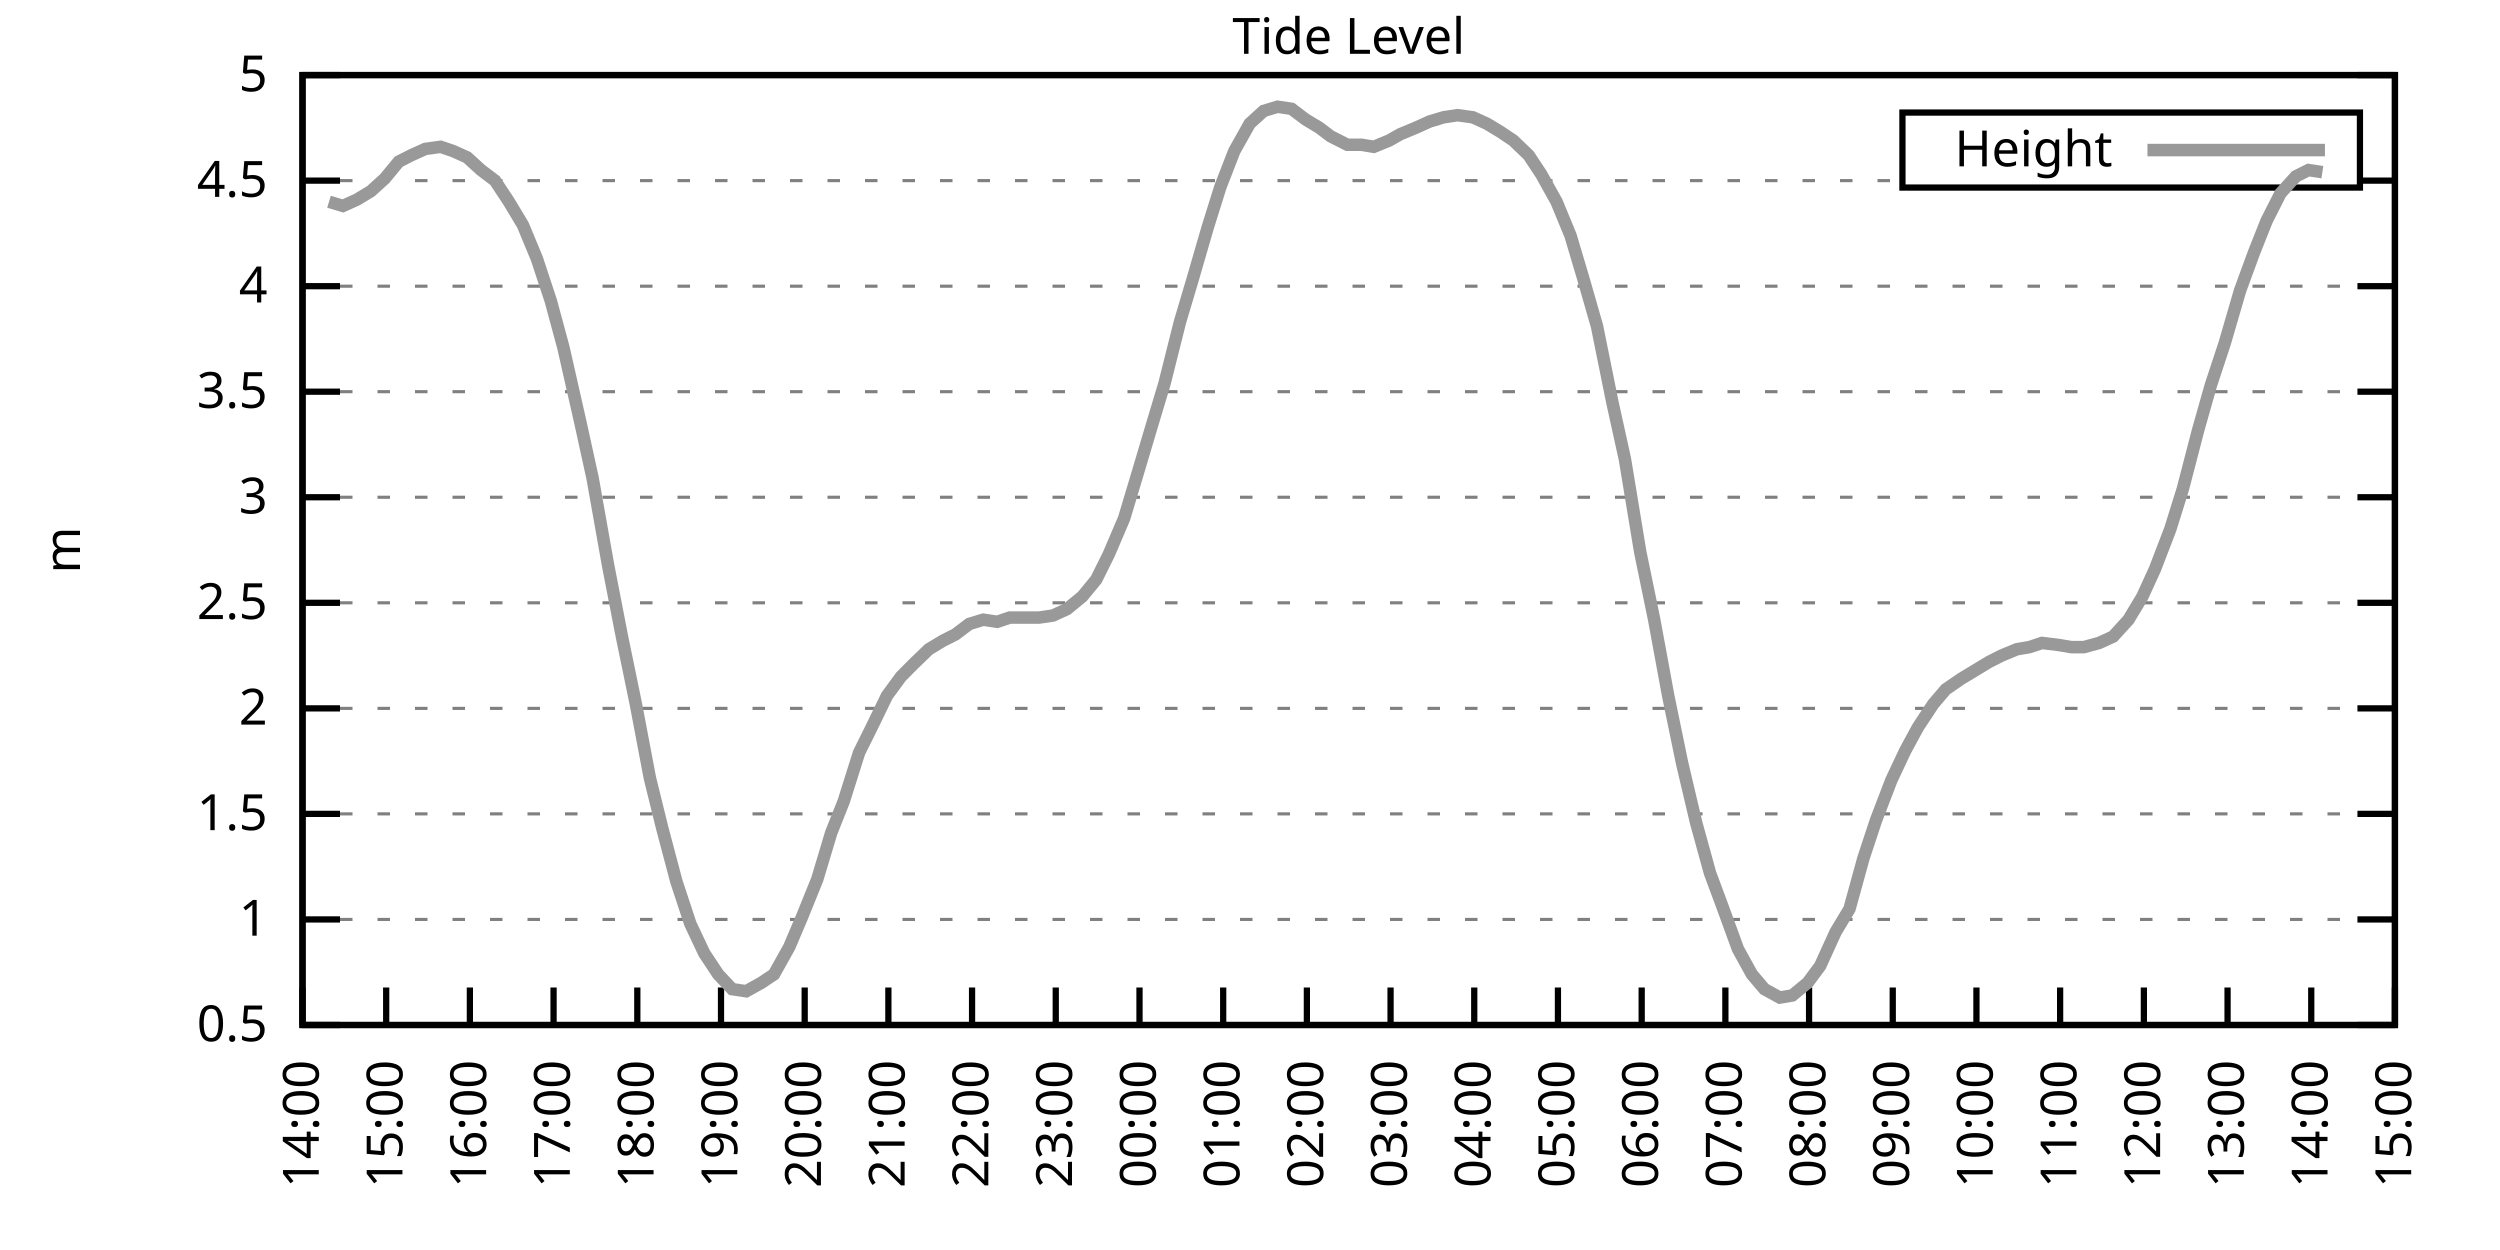
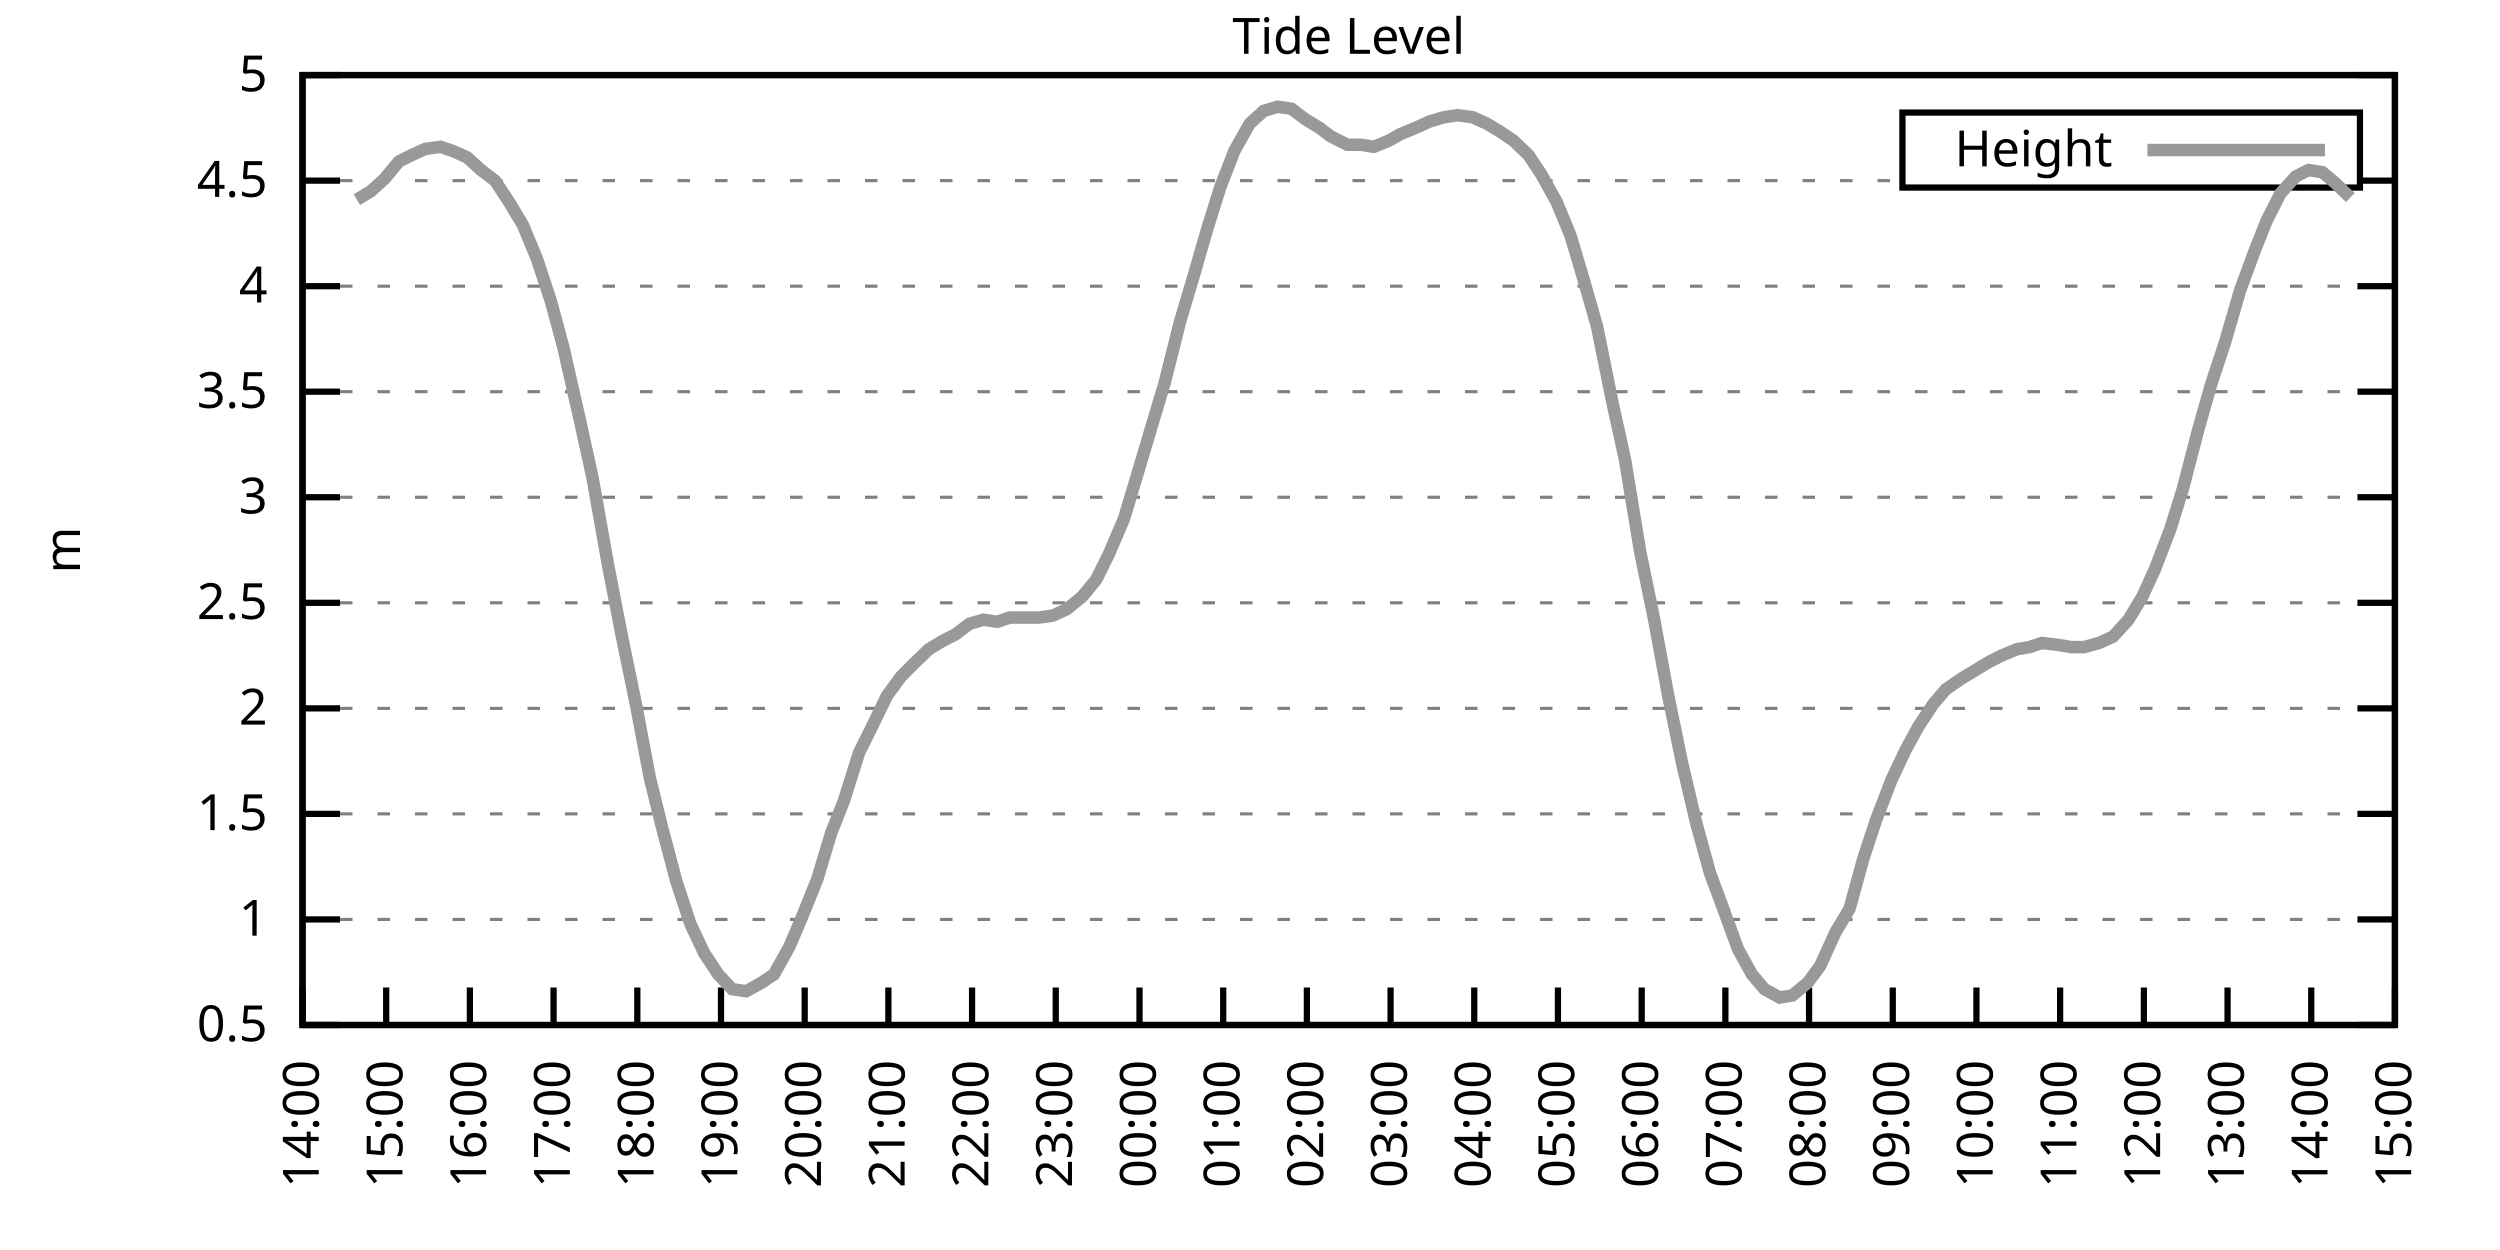
<svg xmlns="http://www.w3.org/2000/svg" xmlns:xlink="http://www.w3.org/1999/xlink" width="400" height="200" viewBox="0 0 400 200">
  <g id="gnuplot_canvas">
    <rect x="0" y="0" width="400" height="200" fill="none" />
    <defs>
      <circle id="gpDot" r="0.5" stroke-width="0.5" stroke="currentColor" />
      <path id="gpPt0" stroke-width="0.333" stroke="currentColor" d="M-1,0 h2 M0,-1 v2" />
      <path id="gpPt1" stroke-width="0.333" stroke="currentColor" d="M-1,-1 L1,1 M1,-1 L-1,1" />
      <path id="gpPt2" stroke-width="0.333" stroke="currentColor" d="M-1,0 L1,0 M0,-1 L0,1 M-1,-1 L1,1 M-1,1 L1,-1" />
      <rect id="gpPt3" stroke-width="0.333" stroke="currentColor" x="-1" y="-1" width="2" height="2" />
      <rect id="gpPt4" stroke-width="0.333" stroke="currentColor" fill="currentColor" x="-1" y="-1" width="2" height="2" />
      <circle id="gpPt5" stroke-width="0.333" stroke="currentColor" cx="0" cy="0" r="1" />
      <use xlink:href="#gpPt5" id="gpPt6" fill="currentColor" stroke="none" />
      <path id="gpPt7" stroke-width="0.333" stroke="currentColor" d="M0,-1.33 L-1.33,0.67 L1.33,0.67 z" />
      <use xlink:href="#gpPt7" id="gpPt8" fill="currentColor" stroke="none" />
      <use xlink:href="#gpPt7" id="gpPt9" stroke="currentColor" transform="rotate(180)" />
      <use xlink:href="#gpPt9" id="gpPt10" fill="currentColor" stroke="none" />
      <use xlink:href="#gpPt3" id="gpPt11" stroke="currentColor" transform="rotate(45)" />
      <use xlink:href="#gpPt11" id="gpPt12" fill="currentColor" stroke="none" />
      <path id="gpPt13" stroke-width="0.333" stroke="currentColor" d="M0,1.330 L1.265,0.411 L0.782,-1.067 L-0.782,-1.076 L-1.265,0.411 z" />
      <use xlink:href="#gpPt13" id="gpPt14" fill="currentColor" stroke="none" />
      <filter id="textbox" filterUnits="objectBoundingBox" x="0" y="0" height="1" width="1">
        <feFlood flood-color="white" flood-opacity="1" result="bgnd" />
        <feComposite in="SourceGraphic" in2="bgnd" operator="atop" />
      </filter>
      <filter id="greybox" filterUnits="objectBoundingBox" x="0" y="0" height="1" width="1">
        <feFlood flood-color="lightgrey" flood-opacity="1" result="grey" />
        <feComposite in="SourceGraphic" in2="grey" operator="atop" />
      </filter>
    </defs>
    <g fill="none" color="white" stroke="currentColor" stroke-width="1.00" stroke-linecap="butt" stroke-linejoin="miter">
</g>
    <g fill="none" color="black" stroke="currentColor" stroke-width="1.00" stroke-linecap="butt" stroke-linejoin="miter">
      <g stroke="none" shape-rendering="crispEdges">
        <polygon fill="rgb(255, 255, 255)" points="48.40,164.00 383.18,164.00 383.18,12.02 48.40,12.02 " />
      </g>
    </g>
    <g fill="none" color="black" stroke="currentColor" stroke-width="1.00" stroke-linecap="butt" stroke-linejoin="miter">
</g>
    <g fill="none" color="black" stroke="black" stroke-width="0.50" stroke-linecap="butt" stroke-linejoin="miter">
</g>
    <g fill="none" color="gray" stroke="currentColor" stroke-width="0.50" stroke-linecap="butt" stroke-linejoin="miter">
      <path stroke="gray" stroke-dasharray="2,4" class="gridline" d="M48.40,164.00 L383.19,164.00  " />
    </g>
    <g fill="none" color="gray" stroke="gray" stroke-width="1.00" stroke-linecap="butt" stroke-linejoin="miter">
</g>
    <g fill="none" color="black" stroke="currentColor" stroke-width="1.00" stroke-linecap="butt" stroke-linejoin="miter">
      <path stroke="black" d="M48.40,164.00 L54.40,164.00 M383.19,164.00 L377.19,164.00  " />
      <g transform="translate(42.80,166.60)" stroke="none" fill="black" font-family="Sans" font-size="8.00" text-anchor="end">
        <text>
          <tspan font-family="Sans"> 0.5</tspan>
        </text>
      </g>
    </g>
    <g fill="none" color="black" stroke="currentColor" stroke-width="1.00" stroke-linecap="butt" stroke-linejoin="miter">
</g>
    <g fill="none" color="black" stroke="black" stroke-width="0.50" stroke-linecap="butt" stroke-linejoin="miter">
</g>
    <g fill="none" color="gray" stroke="currentColor" stroke-width="0.50" stroke-linecap="butt" stroke-linejoin="miter">
      <path stroke="gray" stroke-dasharray="2,4" class="gridline" d="M48.40,147.11 L383.19,147.11  " />
    </g>
    <g fill="none" color="gray" stroke="gray" stroke-width="1.00" stroke-linecap="butt" stroke-linejoin="miter">
</g>
    <g fill="none" color="black" stroke="currentColor" stroke-width="1.00" stroke-linecap="butt" stroke-linejoin="miter">
      <path stroke="black" d="M48.40,147.11 L54.40,147.11 M383.19,147.11 L377.19,147.11  " />
      <g transform="translate(42.80,149.71)" stroke="none" fill="black" font-family="Sans" font-size="8.00" text-anchor="end">
        <text>
          <tspan font-family="Sans"> 1</tspan>
        </text>
      </g>
    </g>
    <g fill="none" color="black" stroke="currentColor" stroke-width="1.00" stroke-linecap="butt" stroke-linejoin="miter">
</g>
    <g fill="none" color="black" stroke="black" stroke-width="0.50" stroke-linecap="butt" stroke-linejoin="miter">
</g>
    <g fill="none" color="gray" stroke="currentColor" stroke-width="0.50" stroke-linecap="butt" stroke-linejoin="miter">
      <path stroke="gray" stroke-dasharray="2,4" class="gridline" d="M48.40,130.22 L383.19,130.22  " />
    </g>
    <g fill="none" color="gray" stroke="gray" stroke-width="1.00" stroke-linecap="butt" stroke-linejoin="miter">
</g>
    <g fill="none" color="black" stroke="currentColor" stroke-width="1.00" stroke-linecap="butt" stroke-linejoin="miter">
      <path stroke="black" d="M48.40,130.22 L54.40,130.22 M383.19,130.22 L377.19,130.22  " />
      <g transform="translate(42.80,132.82)" stroke="none" fill="black" font-family="Sans" font-size="8.00" text-anchor="end">
        <text>
          <tspan font-family="Sans"> 1.5</tspan>
        </text>
      </g>
    </g>
    <g fill="none" color="black" stroke="currentColor" stroke-width="1.00" stroke-linecap="butt" stroke-linejoin="miter">
</g>
    <g fill="none" color="black" stroke="black" stroke-width="0.50" stroke-linecap="butt" stroke-linejoin="miter">
</g>
    <g fill="none" color="gray" stroke="currentColor" stroke-width="0.50" stroke-linecap="butt" stroke-linejoin="miter">
      <path stroke="gray" stroke-dasharray="2,4" class="gridline" d="M48.40,113.34 L383.19,113.34  " />
    </g>
    <g fill="none" color="gray" stroke="gray" stroke-width="1.00" stroke-linecap="butt" stroke-linejoin="miter">
</g>
    <g fill="none" color="black" stroke="currentColor" stroke-width="1.00" stroke-linecap="butt" stroke-linejoin="miter">
      <path stroke="black" d="M48.40,113.34 L54.40,113.34 M383.19,113.34 L377.19,113.34  " />
      <g transform="translate(42.80,115.94)" stroke="none" fill="black" font-family="Sans" font-size="8.00" text-anchor="end">
        <text>
          <tspan font-family="Sans"> 2</tspan>
        </text>
      </g>
    </g>
    <g fill="none" color="black" stroke="currentColor" stroke-width="1.00" stroke-linecap="butt" stroke-linejoin="miter">
</g>
    <g fill="none" color="black" stroke="black" stroke-width="0.50" stroke-linecap="butt" stroke-linejoin="miter">
</g>
    <g fill="none" color="gray" stroke="currentColor" stroke-width="0.50" stroke-linecap="butt" stroke-linejoin="miter">
      <path stroke="gray" stroke-dasharray="2,4" class="gridline" d="M48.40,96.45 L383.19,96.45  " />
    </g>
    <g fill="none" color="gray" stroke="gray" stroke-width="1.00" stroke-linecap="butt" stroke-linejoin="miter">
</g>
    <g fill="none" color="black" stroke="currentColor" stroke-width="1.00" stroke-linecap="butt" stroke-linejoin="miter">
      <path stroke="black" d="M48.40,96.45 L54.40,96.45 M383.19,96.45 L377.19,96.45  " />
      <g transform="translate(42.80,99.05)" stroke="none" fill="black" font-family="Sans" font-size="8.00" text-anchor="end">
        <text>
          <tspan font-family="Sans"> 2.5</tspan>
        </text>
      </g>
    </g>
    <g fill="none" color="black" stroke="currentColor" stroke-width="1.00" stroke-linecap="butt" stroke-linejoin="miter">
</g>
    <g fill="none" color="black" stroke="black" stroke-width="0.50" stroke-linecap="butt" stroke-linejoin="miter">
</g>
    <g fill="none" color="gray" stroke="currentColor" stroke-width="0.50" stroke-linecap="butt" stroke-linejoin="miter">
      <path stroke="gray" stroke-dasharray="2,4" class="gridline" d="M48.40,79.56 L383.19,79.56  " />
    </g>
    <g fill="none" color="gray" stroke="gray" stroke-width="1.00" stroke-linecap="butt" stroke-linejoin="miter">
</g>
    <g fill="none" color="black" stroke="currentColor" stroke-width="1.00" stroke-linecap="butt" stroke-linejoin="miter">
      <path stroke="black" d="M48.40,79.56 L54.40,79.56 M383.19,79.56 L377.19,79.56  " />
      <g transform="translate(42.80,82.16)" stroke="none" fill="black" font-family="Sans" font-size="8.00" text-anchor="end">
        <text>
          <tspan font-family="Sans"> 3</tspan>
        </text>
      </g>
    </g>
    <g fill="none" color="black" stroke="currentColor" stroke-width="1.00" stroke-linecap="butt" stroke-linejoin="miter">
</g>
    <g fill="none" color="black" stroke="black" stroke-width="0.50" stroke-linecap="butt" stroke-linejoin="miter">
</g>
    <g fill="none" color="gray" stroke="currentColor" stroke-width="0.50" stroke-linecap="butt" stroke-linejoin="miter">
      <path stroke="gray" stroke-dasharray="2,4" class="gridline" d="M48.40,62.67 L383.19,62.67  " />
    </g>
    <g fill="none" color="gray" stroke="gray" stroke-width="1.00" stroke-linecap="butt" stroke-linejoin="miter">
</g>
    <g fill="none" color="black" stroke="currentColor" stroke-width="1.00" stroke-linecap="butt" stroke-linejoin="miter">
      <path stroke="black" d="M48.40,62.67 L54.40,62.67 M383.19,62.67 L377.19,62.67  " />
      <g transform="translate(42.80,65.27)" stroke="none" fill="black" font-family="Sans" font-size="8.00" text-anchor="end">
        <text>
          <tspan font-family="Sans"> 3.5</tspan>
        </text>
      </g>
    </g>
    <g fill="none" color="black" stroke="currentColor" stroke-width="1.00" stroke-linecap="butt" stroke-linejoin="miter">
</g>
    <g fill="none" color="black" stroke="black" stroke-width="0.50" stroke-linecap="butt" stroke-linejoin="miter">
</g>
    <g fill="none" color="gray" stroke="currentColor" stroke-width="0.50" stroke-linecap="butt" stroke-linejoin="miter">
      <path stroke="gray" stroke-dasharray="2,4" class="gridline" d="M48.40,45.79 L383.19,45.79  " />
    </g>
    <g fill="none" color="gray" stroke="gray" stroke-width="1.00" stroke-linecap="butt" stroke-linejoin="miter">
</g>
    <g fill="none" color="black" stroke="currentColor" stroke-width="1.00" stroke-linecap="butt" stroke-linejoin="miter">
      <path stroke="black" d="M48.40,45.79 L54.40,45.79 M383.19,45.79 L377.19,45.79  " />
      <g transform="translate(42.80,48.39)" stroke="none" fill="black" font-family="Sans" font-size="8.00" text-anchor="end">
        <text>
          <tspan font-family="Sans"> 4</tspan>
        </text>
      </g>
    </g>
    <g fill="none" color="black" stroke="currentColor" stroke-width="1.00" stroke-linecap="butt" stroke-linejoin="miter">
</g>
    <g fill="none" color="black" stroke="black" stroke-width="0.50" stroke-linecap="butt" stroke-linejoin="miter">
</g>
    <g fill="none" color="gray" stroke="currentColor" stroke-width="0.50" stroke-linecap="butt" stroke-linejoin="miter">
      <path stroke="gray" stroke-dasharray="2,4" class="gridline" d="M48.40,28.90 L304.39,28.90 M377.59,28.90 L383.19,28.90  " />
    </g>
    <g fill="none" color="gray" stroke="gray" stroke-width="1.00" stroke-linecap="butt" stroke-linejoin="miter">
</g>
    <g fill="none" color="black" stroke="currentColor" stroke-width="1.00" stroke-linecap="butt" stroke-linejoin="miter">
      <path stroke="black" d="M48.40,28.90 L54.40,28.90 M383.19,28.90 L377.19,28.90  " />
      <g transform="translate(42.80,31.50)" stroke="none" fill="black" font-family="Sans" font-size="8.00" text-anchor="end">
        <text>
          <tspan font-family="Sans"> 4.5</tspan>
        </text>
      </g>
    </g>
    <g fill="none" color="black" stroke="currentColor" stroke-width="1.00" stroke-linecap="butt" stroke-linejoin="miter">
</g>
    <g fill="none" color="black" stroke="black" stroke-width="0.50" stroke-linecap="butt" stroke-linejoin="miter">
</g>
    <g fill="none" color="gray" stroke="currentColor" stroke-width="0.50" stroke-linecap="butt" stroke-linejoin="miter">
      <path stroke="gray" stroke-dasharray="2,4" class="gridline" d="M48.40,12.01 L383.19,12.01  " />
    </g>
    <g fill="none" color="gray" stroke="gray" stroke-width="1.00" stroke-linecap="butt" stroke-linejoin="miter">
</g>
    <g fill="none" color="black" stroke="currentColor" stroke-width="1.00" stroke-linecap="butt" stroke-linejoin="miter">
      <path stroke="black" d="M48.40,12.01 L54.40,12.01 M383.19,12.01 L377.19,12.01  " />
      <g transform="translate(42.80,14.61)" stroke="none" fill="black" font-family="Sans" font-size="8.00" text-anchor="end">
        <text>
          <tspan font-family="Sans"> 5</tspan>
        </text>
      </g>
    </g>
    <g fill="none" color="black" stroke="currentColor" stroke-width="1.00" stroke-linecap="butt" stroke-linejoin="miter">
      <path stroke="black" d="M48.40,164.00 L48.40,158.00  " />
      <g transform="translate(51.00,169.60) rotate(270.00)" stroke="none" fill="black" font-family="Sans" font-size="8.00" text-anchor="end">
        <text>
          <tspan font-family="Sans">14:00</tspan>
        </text>
      </g>
    </g>
    <g fill="none" color="black" stroke="currentColor" stroke-width="1.00" stroke-linecap="butt" stroke-linejoin="miter">
      <path stroke="black" d="M61.79,164.00 L61.79,158.00  " />
      <g transform="translate(64.39,169.60) rotate(270.00)" stroke="none" fill="black" font-family="Sans" font-size="8.00" text-anchor="end">
        <text>
          <tspan font-family="Sans">15:00</tspan>
        </text>
      </g>
    </g>
    <g fill="none" color="black" stroke="currentColor" stroke-width="1.00" stroke-linecap="butt" stroke-linejoin="miter">
      <path stroke="black" d="M75.18,164.00 L75.18,158.00  " />
      <g transform="translate(77.78,169.60) rotate(270.00)" stroke="none" fill="black" font-family="Sans" font-size="8.00" text-anchor="end">
        <text>
          <tspan font-family="Sans">16:00</tspan>
        </text>
      </g>
    </g>
    <g fill="none" color="black" stroke="currentColor" stroke-width="1.00" stroke-linecap="butt" stroke-linejoin="miter">
      <path stroke="black" d="M88.57,164.00 L88.57,158.00  " />
      <g transform="translate(91.17,169.60) rotate(270.00)" stroke="none" fill="black" font-family="Sans" font-size="8.00" text-anchor="end">
        <text>
          <tspan font-family="Sans">17:00</tspan>
        </text>
      </g>
    </g>
    <g fill="none" color="black" stroke="currentColor" stroke-width="1.00" stroke-linecap="butt" stroke-linejoin="miter">
      <path stroke="black" d="M101.97,164.00 L101.97,158.00  " />
      <g transform="translate(104.57,169.60) rotate(270.00)" stroke="none" fill="black" font-family="Sans" font-size="8.00" text-anchor="end">
        <text>
          <tspan font-family="Sans">18:00</tspan>
        </text>
      </g>
    </g>
    <g fill="none" color="black" stroke="currentColor" stroke-width="1.00" stroke-linecap="butt" stroke-linejoin="miter">
      <path stroke="black" d="M115.36,164.00 L115.36,158.00  " />
      <g transform="translate(117.96,169.60) rotate(270.00)" stroke="none" fill="black" font-family="Sans" font-size="8.00" text-anchor="end">
        <text>
          <tspan font-family="Sans">19:00</tspan>
        </text>
      </g>
    </g>
    <g fill="none" color="black" stroke="currentColor" stroke-width="1.00" stroke-linecap="butt" stroke-linejoin="miter">
      <path stroke="black" d="M128.75,164.00 L128.75,158.00  " />
      <g transform="translate(131.35,169.60) rotate(270.00)" stroke="none" fill="black" font-family="Sans" font-size="8.00" text-anchor="end">
        <text>
          <tspan font-family="Sans">20:00</tspan>
        </text>
      </g>
    </g>
    <g fill="none" color="black" stroke="currentColor" stroke-width="1.00" stroke-linecap="butt" stroke-linejoin="miter">
      <path stroke="black" d="M142.14,164.00 L142.14,158.00  " />
      <g transform="translate(144.74,169.60) rotate(270.00)" stroke="none" fill="black" font-family="Sans" font-size="8.00" text-anchor="end">
        <text>
          <tspan font-family="Sans">21:00</tspan>
        </text>
      </g>
    </g>
    <g fill="none" color="black" stroke="currentColor" stroke-width="1.00" stroke-linecap="butt" stroke-linejoin="miter">
      <path stroke="black" d="M155.53,164.00 L155.53,158.00  " />
      <g transform="translate(158.13,169.60) rotate(270.00)" stroke="none" fill="black" font-family="Sans" font-size="8.00" text-anchor="end">
        <text>
          <tspan font-family="Sans">22:00</tspan>
        </text>
      </g>
    </g>
    <g fill="none" color="black" stroke="currentColor" stroke-width="1.00" stroke-linecap="butt" stroke-linejoin="miter">
      <path stroke="black" d="M168.92,164.00 L168.92,158.00  " />
      <g transform="translate(171.52,169.60) rotate(270.00)" stroke="none" fill="black" font-family="Sans" font-size="8.00" text-anchor="end">
        <text>
          <tspan font-family="Sans">23:00</tspan>
        </text>
      </g>
    </g>
    <g fill="none" color="black" stroke="currentColor" stroke-width="1.00" stroke-linecap="butt" stroke-linejoin="miter">
      <path stroke="black" d="M182.32,164.00 L182.32,158.00  " />
      <g transform="translate(184.92,169.60) rotate(270.00)" stroke="none" fill="black" font-family="Sans" font-size="8.00" text-anchor="end">
        <text>
          <tspan font-family="Sans">00:00</tspan>
        </text>
      </g>
    </g>
    <g fill="none" color="black" stroke="currentColor" stroke-width="1.00" stroke-linecap="butt" stroke-linejoin="miter">
      <path stroke="black" d="M195.71,164.00 L195.71,158.00  " />
      <g transform="translate(198.31,169.60) rotate(270.00)" stroke="none" fill="black" font-family="Sans" font-size="8.00" text-anchor="end">
        <text>
          <tspan font-family="Sans">01:00</tspan>
        </text>
      </g>
    </g>
    <g fill="none" color="black" stroke="currentColor" stroke-width="1.00" stroke-linecap="butt" stroke-linejoin="miter">
      <path stroke="black" d="M209.10,164.00 L209.10,158.00  " />
      <g transform="translate(211.70,169.60) rotate(270.00)" stroke="none" fill="black" font-family="Sans" font-size="8.00" text-anchor="end">
        <text>
          <tspan font-family="Sans">02:00</tspan>
        </text>
      </g>
    </g>
    <g fill="none" color="black" stroke="currentColor" stroke-width="1.00" stroke-linecap="butt" stroke-linejoin="miter">
      <path stroke="black" d="M222.49,164.00 L222.49,158.00  " />
      <g transform="translate(225.09,169.60) rotate(270.00)" stroke="none" fill="black" font-family="Sans" font-size="8.00" text-anchor="end">
        <text>
          <tspan font-family="Sans">03:00</tspan>
        </text>
      </g>
    </g>
    <g fill="none" color="black" stroke="currentColor" stroke-width="1.00" stroke-linecap="butt" stroke-linejoin="miter">
      <path stroke="black" d="M235.88,164.00 L235.88,158.00  " />
      <g transform="translate(238.48,169.60) rotate(270.00)" stroke="none" fill="black" font-family="Sans" font-size="8.00" text-anchor="end">
        <text>
          <tspan font-family="Sans">04:00</tspan>
        </text>
      </g>
    </g>
    <g fill="none" color="black" stroke="currentColor" stroke-width="1.00" stroke-linecap="butt" stroke-linejoin="miter">
      <path stroke="black" d="M249.27,164.00 L249.27,158.00  " />
      <g transform="translate(251.87,169.60) rotate(270.00)" stroke="none" fill="black" font-family="Sans" font-size="8.00" text-anchor="end">
        <text>
          <tspan font-family="Sans">05:00</tspan>
        </text>
      </g>
    </g>
    <g fill="none" color="black" stroke="currentColor" stroke-width="1.00" stroke-linecap="butt" stroke-linejoin="miter">
      <path stroke="black" d="M262.67,164.00 L262.67,158.00  " />
      <g transform="translate(265.27,169.60) rotate(270.00)" stroke="none" fill="black" font-family="Sans" font-size="8.00" text-anchor="end">
        <text>
          <tspan font-family="Sans">06:00</tspan>
        </text>
      </g>
    </g>
    <g fill="none" color="black" stroke="currentColor" stroke-width="1.00" stroke-linecap="butt" stroke-linejoin="miter">
      <path stroke="black" d="M276.06,164.00 L276.06,158.00  " />
      <g transform="translate(278.66,169.60) rotate(270.00)" stroke="none" fill="black" font-family="Sans" font-size="8.00" text-anchor="end">
        <text>
          <tspan font-family="Sans">07:00</tspan>
        </text>
      </g>
    </g>
    <g fill="none" color="black" stroke="currentColor" stroke-width="1.00" stroke-linecap="butt" stroke-linejoin="miter">
      <path stroke="black" d="M289.45,164.00 L289.45,158.00  " />
      <g transform="translate(292.05,169.60) rotate(270.00)" stroke="none" fill="black" font-family="Sans" font-size="8.00" text-anchor="end">
        <text>
          <tspan font-family="Sans">08:00</tspan>
        </text>
      </g>
    </g>
    <g fill="none" color="black" stroke="currentColor" stroke-width="1.00" stroke-linecap="butt" stroke-linejoin="miter">
      <path stroke="black" d="M302.84,164.00 L302.84,158.00  " />
      <g transform="translate(305.44,169.60) rotate(270.00)" stroke="none" fill="black" font-family="Sans" font-size="8.00" text-anchor="end">
        <text>
          <tspan font-family="Sans">09:00</tspan>
        </text>
      </g>
    </g>
    <g fill="none" color="black" stroke="currentColor" stroke-width="1.00" stroke-linecap="butt" stroke-linejoin="miter">
      <path stroke="black" d="M316.23,164.00 L316.23,158.00  " />
      <g transform="translate(318.83,169.60) rotate(270.00)" stroke="none" fill="black" font-family="Sans" font-size="8.00" text-anchor="end">
        <text>
          <tspan font-family="Sans">10:00</tspan>
        </text>
      </g>
    </g>
    <g fill="none" color="black" stroke="currentColor" stroke-width="1.00" stroke-linecap="butt" stroke-linejoin="miter">
      <path stroke="black" d="M329.62,164.00 L329.62,158.00  " />
      <g transform="translate(332.22,169.60) rotate(270.00)" stroke="none" fill="black" font-family="Sans" font-size="8.00" text-anchor="end">
        <text>
          <tspan font-family="Sans">11:00</tspan>
        </text>
      </g>
    </g>
    <g fill="none" color="black" stroke="currentColor" stroke-width="1.00" stroke-linecap="butt" stroke-linejoin="miter">
      <path stroke="black" d="M343.02,164.00 L343.02,158.00  " />
      <g transform="translate(345.62,169.60) rotate(270.00)" stroke="none" fill="black" font-family="Sans" font-size="8.00" text-anchor="end">
        <text>
          <tspan font-family="Sans">12:00</tspan>
        </text>
      </g>
    </g>
    <g fill="none" color="black" stroke="currentColor" stroke-width="1.00" stroke-linecap="butt" stroke-linejoin="miter">
      <path stroke="black" d="M356.41,164.00 L356.41,158.00  " />
      <g transform="translate(359.01,169.60) rotate(270.00)" stroke="none" fill="black" font-family="Sans" font-size="8.00" text-anchor="end">
        <text>
          <tspan font-family="Sans">13:00</tspan>
        </text>
      </g>
    </g>
    <g fill="none" color="black" stroke="currentColor" stroke-width="1.00" stroke-linecap="butt" stroke-linejoin="miter">
      <path stroke="black" d="M369.80,164.00 L369.80,158.00  " />
      <g transform="translate(372.40,169.60) rotate(270.00)" stroke="none" fill="black" font-family="Sans" font-size="8.00" text-anchor="end">
        <text>
          <tspan font-family="Sans">14:00</tspan>
        </text>
      </g>
    </g>
    <g fill="none" color="black" stroke="currentColor" stroke-width="1.00" stroke-linecap="butt" stroke-linejoin="miter">
      <path stroke="black" d="M383.19,164.00 L383.19,158.00  " />
      <g transform="translate(385.79,169.60) rotate(270.00)" stroke="none" fill="black" font-family="Sans" font-size="8.00" text-anchor="end">
        <text>
          <tspan font-family="Sans">15:00</tspan>
        </text>
      </g>
    </g>
    <g fill="none" color="black" stroke="currentColor" stroke-width="1.00" stroke-linecap="butt" stroke-linejoin="miter">
</g>
    <g fill="none" color="black" stroke="currentColor" stroke-width="1.00" stroke-linecap="butt" stroke-linejoin="miter">
      <path stroke="black" d="M48.40,12.01 L48.40,164.00 L383.19,164.00 L383.19,12.01 L48.40,12.01 Z  " />
    </g>
    <g fill="none" color="black" stroke="currentColor" stroke-width="1.00" stroke-linecap="butt" stroke-linejoin="miter">
</g>
    <g fill="none" color="black" stroke="currentColor" stroke-width="1.00" stroke-linecap="butt" stroke-linejoin="miter">
      <path stroke="black" d="M304.39,30.01 L304.39,18.01 L377.59,18.01 L377.59,30.01 L304.39,30.01 Z  " />
    </g>
    <g id="Tide_level_plot_1">
      <g fill="none" color="white" stroke="black" stroke-width="2.00" stroke-linecap="butt" stroke-linejoin="miter">
</g>
      <g fill="none" color="black" stroke="currentColor" stroke-width="2.00" stroke-linecap="butt" stroke-linejoin="miter">
        <g transform="translate(337.99,26.61)" stroke="none" fill="black" font-family="Sans" font-size="8.00" text-anchor="end">
          <text>
            <tspan font-family="Sans">Height</tspan>
          </text>
        </g>
      </g>
      <g fill="none" color="black" stroke="currentColor" stroke-width="2.00" stroke-linecap="butt" stroke-linejoin="miter">
-         <path stroke="rgb(153, 153, 153)" d="M343.59,24.01 L371.99,24.01 M52.64,32.28 L54.87,32.95 L57.10,31.94 L59.34,30.59 L61.57,28.56 L63.80,25.86   L65.81,24.84 L68.04,23.83 L70.50,23.49 L72.50,24.17 L74.74,25.18 L76.97,27.21 L79.20,28.90 L81.43,32.28   L83.66,35.99 L85.90,41.39 L88.13,48.15 L90.14,55.58 L92.82,67.40 L94.82,76.52 L97.28,90.37 L99.51,101.85   L101.74,112.66 L103.98,124.48 L105.98,132.59 L108.22,141.03 L110.45,147.79 L112.68,152.52 L114.91,155.89 L117.14,158.26   L119.38,158.60 L121.83,157.24 L123.84,155.89 L126.29,151.50 L128.30,146.77 L130.76,140.69 L132.99,133.26 L135.00,128.20   L137.45,120.43 L139.46,116.38 L141.92,111.31 L144.15,108.27 L146.16,106.24 L148.61,103.88 L150.85,102.53 L152.85,101.52   L155.09,99.83 L157.32,99.15 L159.55,99.49 L161.56,98.81 L164.24,98.81 L166.25,98.81 L168.48,98.48 L170.71,97.46   L173.17,95.44 L175.40,92.73 L177.41,88.68 L179.86,82.94 L182.09,75.51 L184.10,68.75 L186.33,61.32 L188.79,51.53   L190.80,44.77 L193.25,36.33 L195.26,29.91 L197.49,24.17 L199.95,19.78 L202.18,17.75 L204.41,17.08 L206.64,17.41   L208.88,19.10 L211.11,20.45 L212.89,21.80 L215.57,23.16 L217.80,23.16 L219.81,23.49 L222.27,22.48 L224.05,21.47   L226.51,20.45 L228.74,19.44 L230.97,18.77 L233.20,18.43 L235.66,18.77 L237.89,19.78 L240.12,21.13 L242.13,22.48   L244.59,24.84 L246.60,27.88 L249.05,32.28 L251.28,37.68 L253.29,44.43 L255.52,52.20 L257.98,64.36 L259.99,73.48   L262.44,88.34 L264.67,99.15 L266.91,111.31 L269.14,122.12 L271.37,131.58 L273.60,139.68 L275.61,145.09 L278.07,151.84   L280.30,155.89 L282.31,158.26 L284.76,159.61 L286.77,159.27 L289.23,157.24 L291.23,154.54 L293.69,149.14 L295.92,145.42   L298.15,137.32 L300.16,131.24 L302.62,124.82 L304.85,120.09 L306.86,116.38 L309.31,112.66 L311.32,110.30 L313.78,108.61   L316.01,107.26 L318.24,105.91 L320.25,104.89 L322.70,103.88 L324.71,103.54 L326.72,102.87 L329.40,103.20 L331.41,103.54   L333.42,103.54 L335.87,102.87 L338.10,101.85 L340.56,99.15 L342.79,95.44 L344.80,91.04 L347.26,84.63 L349.26,78.21   L351.72,68.75 L353.73,61.66 L355.96,54.90 L358.42,46.46 L360.65,40.38 L362.66,35.32 L364.89,30.92 L367.34,28.22   L369.35,27.21 L371.58,27.55  " />
+         <path stroke="rgb(153, 153, 153)" d="M343.59,24.01 L371.99,24.01 M57.10,31.94 L59.34,30.59 L61.57,28.56 L63.80,25.86 L65.81,24.84 L68.04,23.83   L70.50,23.49 L72.50,24.17 L74.74,25.18 L76.97,27.21 L79.20,28.90 L81.43,32.28 L83.66,35.99 L85.90,41.39   L88.13,48.15 L90.14,55.58 L92.82,67.40 L94.82,76.52 L97.28,90.37 L99.51,101.85 L101.74,112.66 L103.98,124.48   L105.98,132.59 L108.22,141.03 L110.45,147.79 L112.68,152.52 L114.91,155.89 L117.14,158.26 L119.38,158.60 L121.83,157.24   L123.84,155.89 L126.29,151.50 L128.30,146.77 L130.76,140.69 L132.99,133.26 L135.00,128.20 L137.45,120.43 L139.46,116.38   L141.92,111.31 L144.15,108.27 L146.16,106.24 L148.61,103.88 L150.85,102.53 L152.85,101.52 L155.09,99.83 L157.32,99.15   L159.55,99.49 L161.56,98.81 L164.24,98.81 L166.25,98.81 L168.48,98.48 L170.71,97.46 L173.17,95.44 L175.40,92.73   L177.41,88.68 L179.86,82.94 L182.09,75.51 L184.10,68.75 L186.33,61.32 L188.79,51.53 L190.80,44.77 L193.25,36.33   L195.26,29.91 L197.49,24.17 L199.95,19.78 L202.18,17.75 L204.41,17.08 L206.64,17.41 L208.88,19.10 L211.11,20.45   L212.89,21.80 L215.57,23.16 L217.80,23.16 L219.81,23.49 L222.27,22.48 L224.05,21.47 L226.51,20.45 L228.74,19.44   L230.97,18.77 L233.20,18.43 L235.66,18.77 L237.89,19.78 L240.12,21.13 L242.13,22.48 L244.59,24.84 L246.60,27.88   L249.05,32.28 L251.28,37.68 L253.29,44.43 L255.52,52.20 L257.98,64.36 L259.99,73.48 L262.44,88.34 L264.67,99.15   L266.91,111.31 L269.14,122.12 L271.37,131.58 L273.60,139.68 L275.61,145.09 L278.07,151.84 L280.30,155.89 L282.31,158.26   L284.76,159.61 L286.77,159.27 L289.23,157.24 L291.23,154.54 L293.69,149.14 L295.92,145.42 L298.15,137.32 L300.16,131.24   L302.62,124.82 L304.85,120.09 L306.86,116.38 L309.31,112.66 L311.32,110.30 L313.78,108.61 L316.01,107.26 L318.24,105.91   L320.25,104.89 L322.70,103.88 L324.71,103.54 L326.72,102.87 L329.40,103.20 L331.41,103.54 L333.42,103.54 L335.87,102.87   L338.10,101.85 L340.56,99.15 L342.79,95.44 L344.80,91.04 L347.26,84.63 L349.26,78.21 L351.72,68.75 L353.73,61.66   L355.96,54.90 L358.42,46.46 L360.65,40.38 L362.66,35.32 L364.89,30.92 L367.34,28.22 L369.35,27.21 L371.58,27.55   L373.59,29.24 L376.05,31.60  " />
      </g>
    </g>
    <g fill="none" color="black" stroke="currentColor" stroke-width="2.00" stroke-linecap="butt" stroke-linejoin="miter">
</g>
    <g fill="none" color="black" stroke="black" stroke-width="1.00" stroke-linecap="butt" stroke-linejoin="miter">
</g>
    <g fill="none" color="black" stroke="currentColor" stroke-width="1.00" stroke-linecap="butt" stroke-linejoin="miter">
      <path stroke="black" d="M48.40,12.01 L48.40,164.00 L383.19,164.00 L383.19,12.01 L48.40,12.01 Z  " />
      <g transform="translate(12.80,88.01) rotate(270.00)" stroke="none" fill="black" font-family="Sans" font-size="8.00" text-anchor="middle">
        <text>
          <tspan font-family="Sans">m</tspan>
        </text>
      </g>
    </g>
    <g fill="none" color="black" stroke="currentColor" stroke-width="1.00" stroke-linecap="butt" stroke-linejoin="miter">
</g>
    <g fill="none" color="black" stroke="currentColor" stroke-width="1.00" stroke-linecap="butt" stroke-linejoin="miter">
      <g transform="translate(215.79,8.61)" stroke="none" fill="black" font-family="Sans" font-size="8.00" text-anchor="middle">
        <text>
          <tspan font-family="Sans">Tide Level</tspan>
        </text>
      </g>
    </g>
    <g fill="none" color="black" stroke="currentColor" stroke-width="1.00" stroke-linecap="butt" stroke-linejoin="miter">
</g>
  </g>
</svg>
